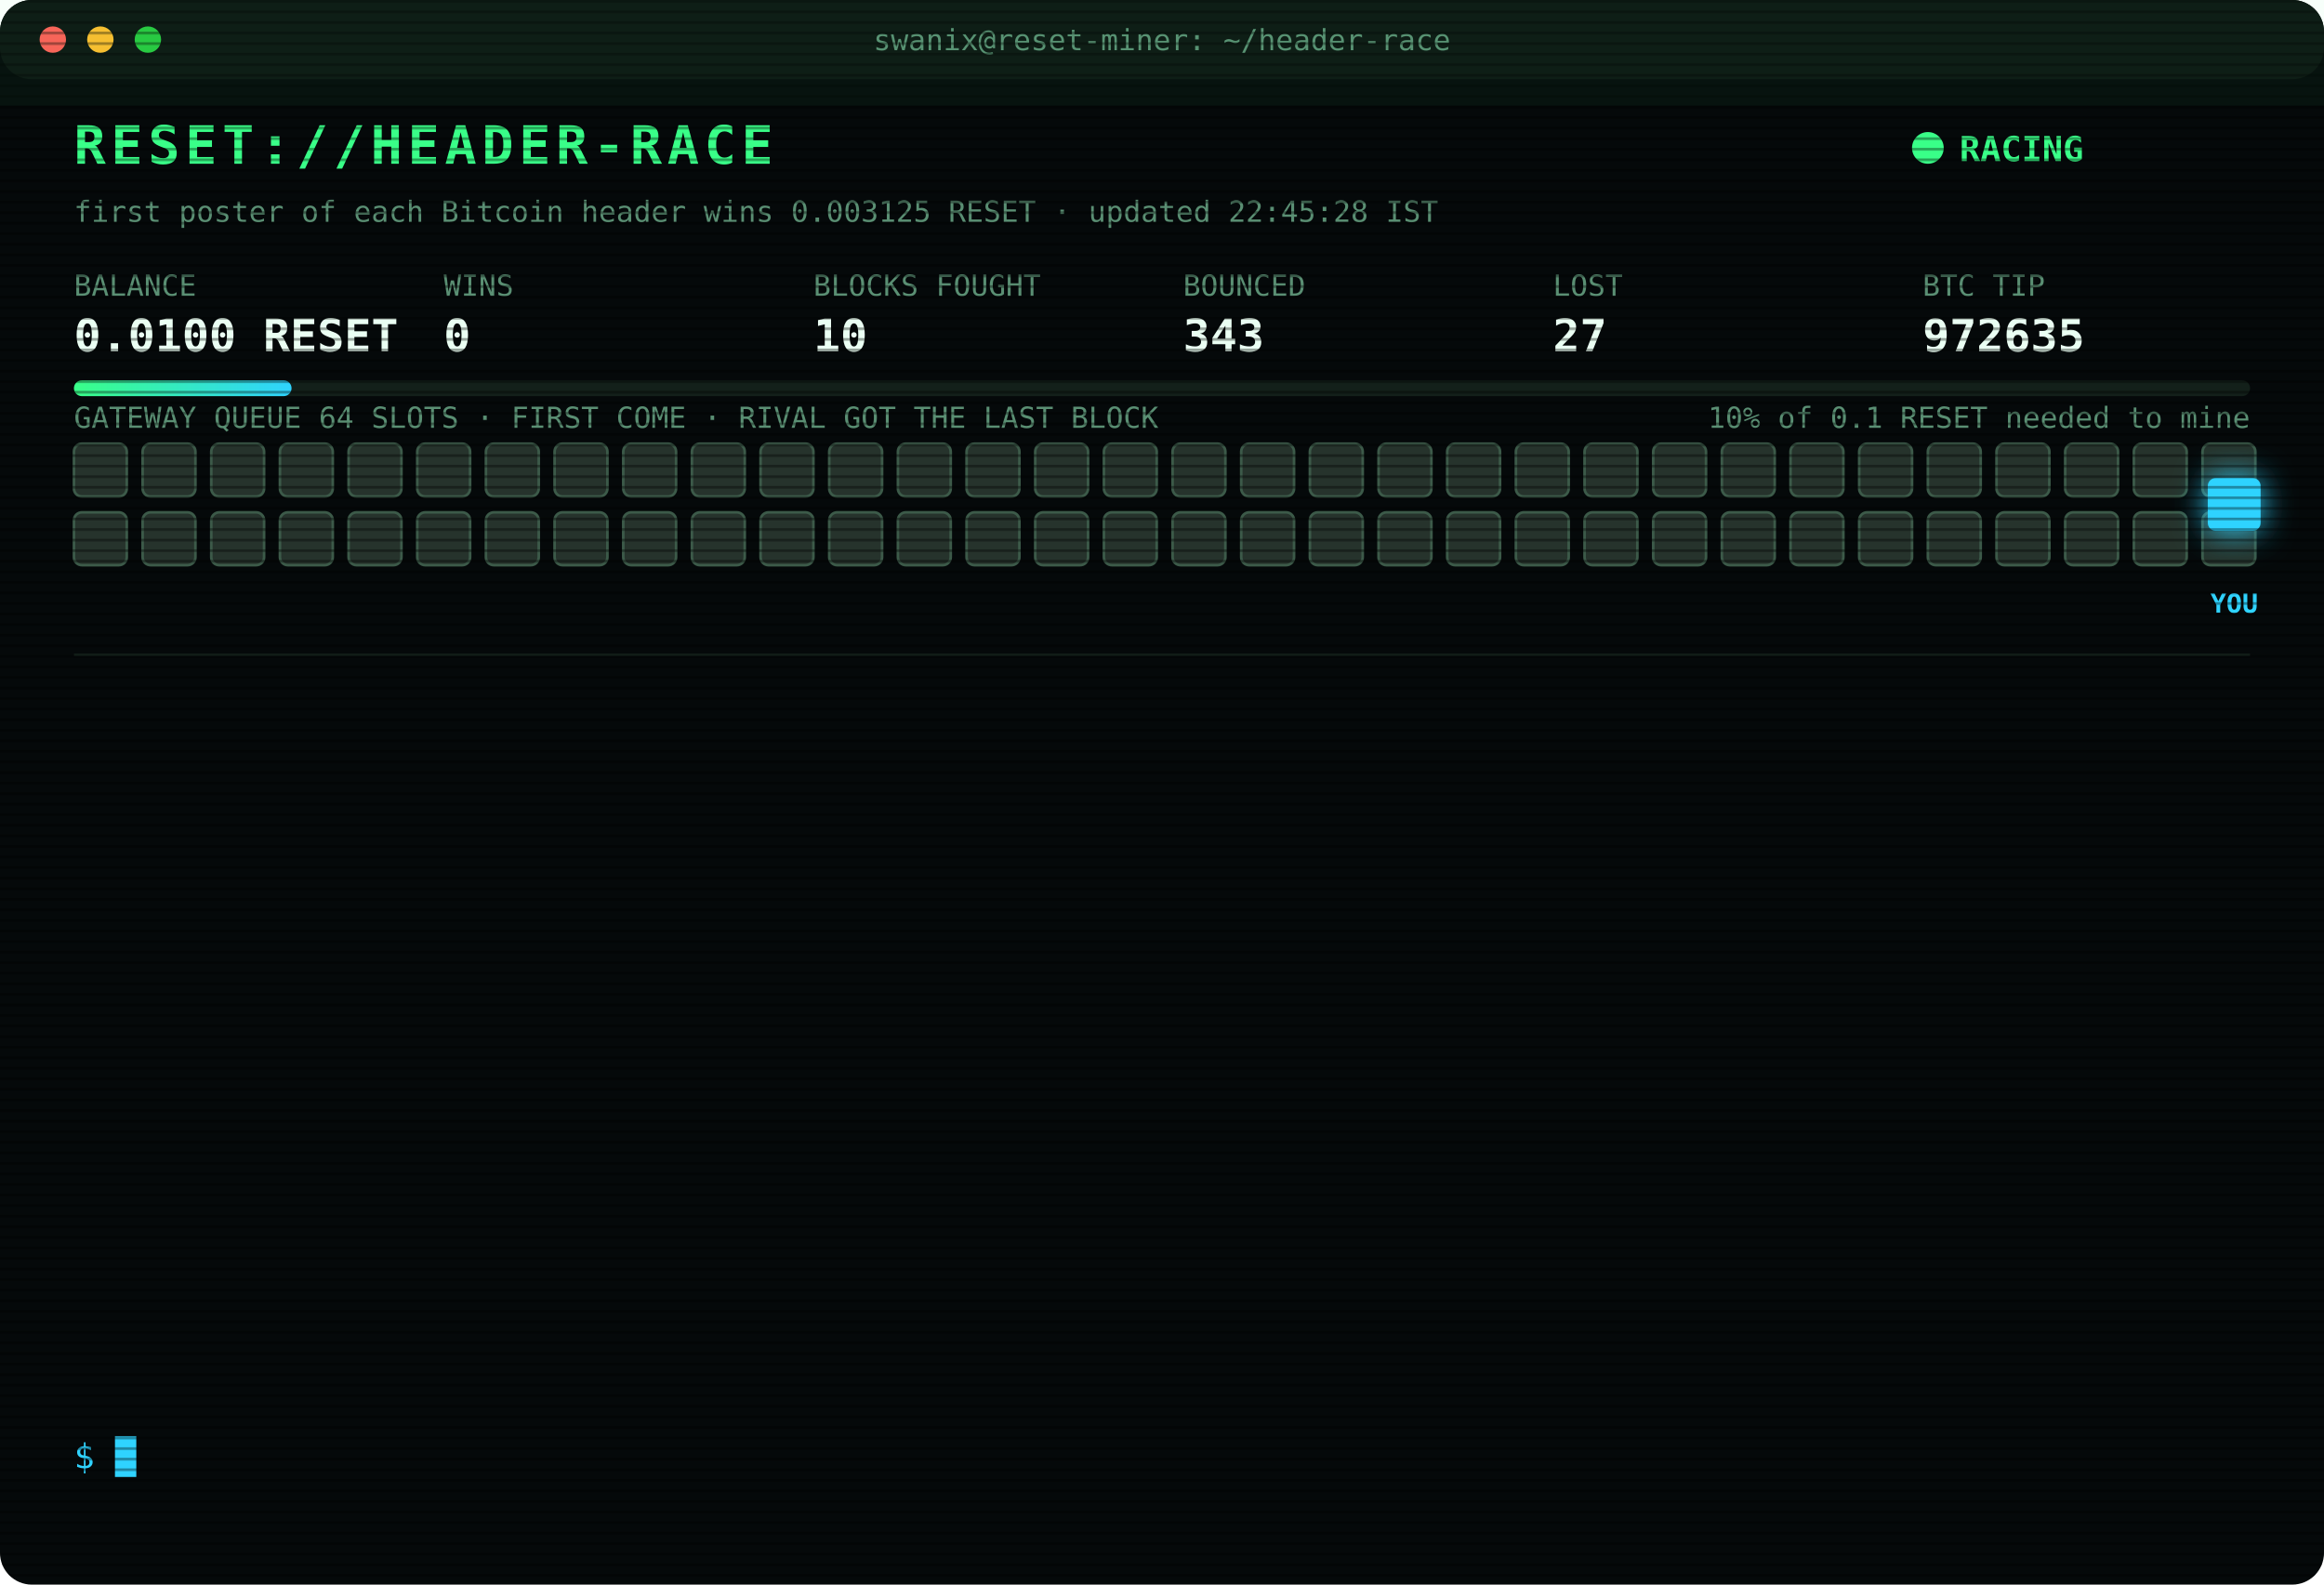
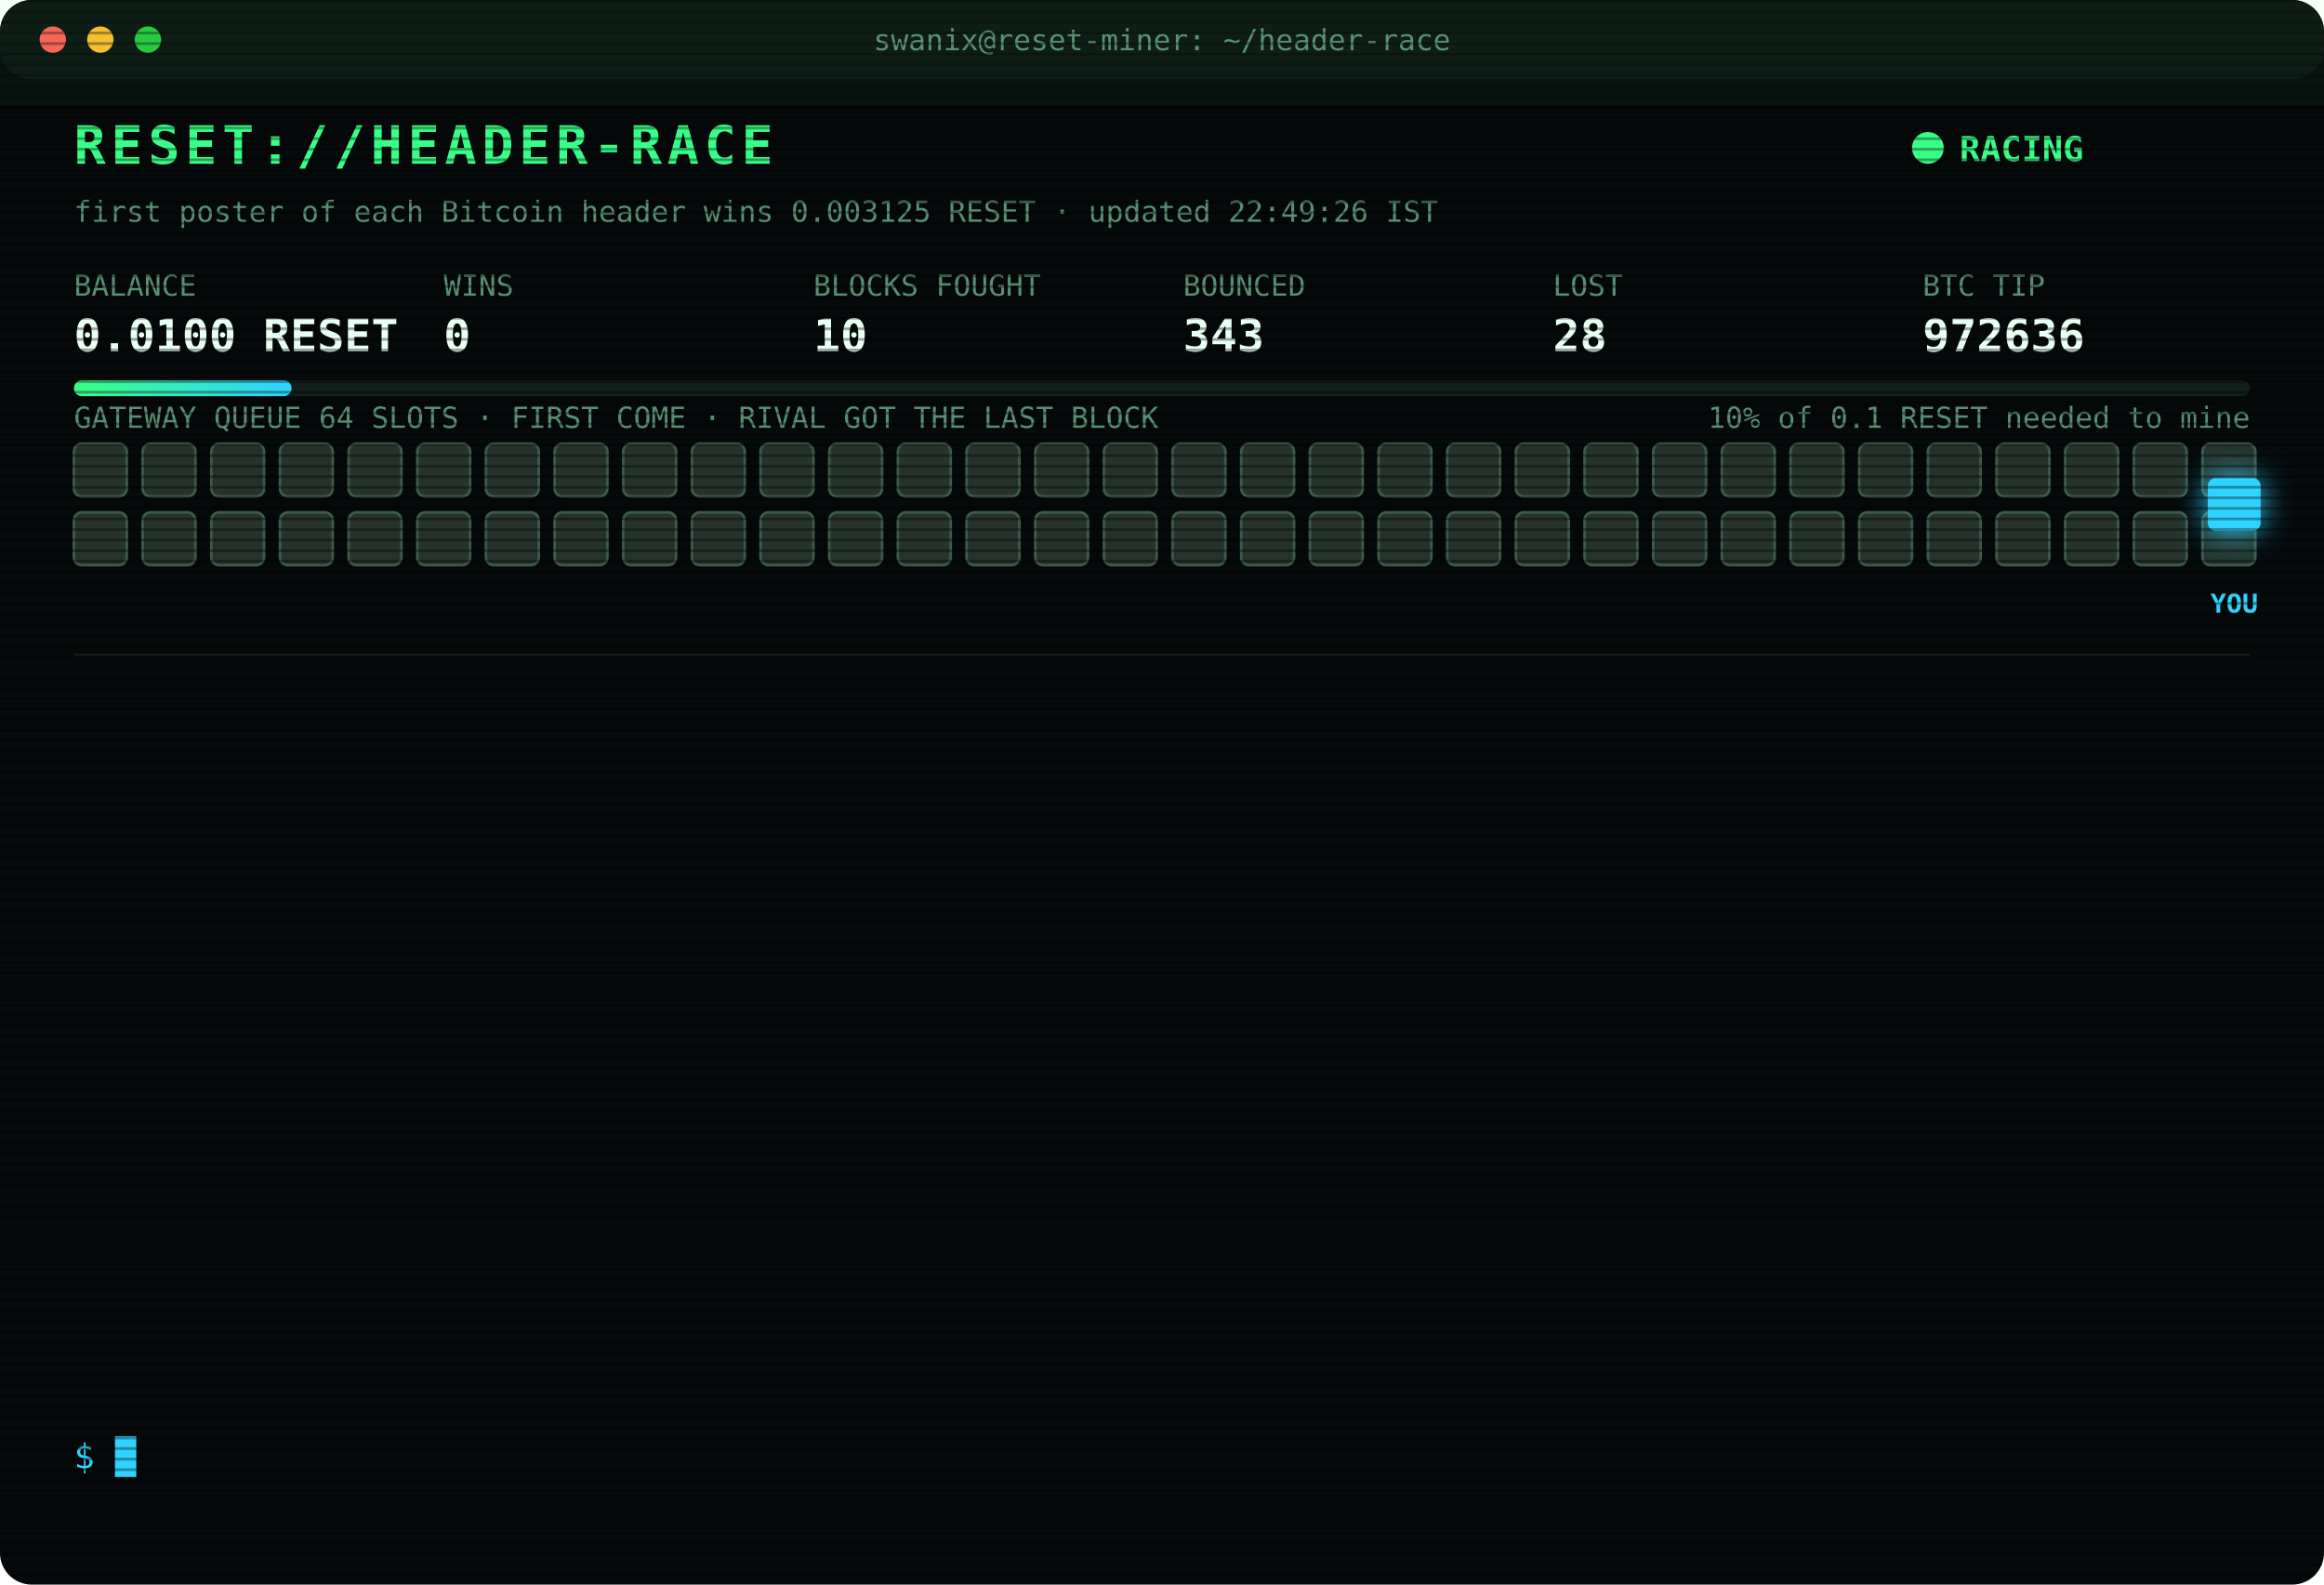
<svg xmlns="http://www.w3.org/2000/svg" width="880" height="600" viewBox="0 0 880 600" font-family="ui-monospace,SFMono-Regular,Menlo,Consolas,monospace">
  <style>
text{font-size:13px;fill:#7CFFB2}
.title{font-size:20px;font-weight:700;fill:#39FF88;letter-spacing:2px;animation:glitch 3s infinite steps(1)}
.sub{fill:#2fd3ff}.k{fill:#5a8f73;font-size:11px}.v{font-size:17px;font-weight:700;fill:#eafff3}
.ts{fill:#3f6b56}.boot{fill:#2fd3ff}.dim{fill:#5a8f73}.bad{fill:#ff4d6d}.warn{fill:#ffd23f}.mag{fill:#ff5cf0}.win{fill:#39FF88;font-weight:700}
.tag{font-size:10px;fill:#2fd3ff;font-weight:700}
.rival{fill:#26332c;stroke:#3c5a49;animation:jam 1.2s infinite alternate}
.idle{fill:#141c18;stroke:#22302a;animation:breathe 4s infinite}
.me{fill:#2fd3ff;filter:drop-shadow(0 0 6px #2fd3ff)}
.hover{animation:nudge 1.1s infinite ease-in-out}.bounce{animation:kick 1.4s infinite}
.ln{opacity:0;animation:in .4s forwards}
.cur{animation:blink 1s infinite steps(1)}
.scan{animation:scan 6s infinite linear}
.led{animation:blink 1.4s infinite}
@keyframes in{from{opacity:0;transform:translateX(-6px)}to{opacity:1;transform:none}}
@keyframes blink{50%{opacity:0}}
@keyframes jam{to{fill:#33463b}}
@keyframes breathe{50%{opacity:.4}}
@keyframes nudge{50%{transform:translateX(-10px)}}
@keyframes kick{0%,100%{transform:none}30%{transform:translateX(-14px)}55%{transform:translateX(10px) translateY(-6px)}}
@keyframes glitch{0%,92%{transform:none}93%{transform:translateX(2px);fill:#ff4d6d}95%{transform:translateX(-2px);fill:#2fd3ff}97%{transform:none}}
@keyframes scan{from{transform:translateY(-40px)}to{transform:translateY(600px)}}
</style>
  <defs>
    <pattern id="sl" width="4" height="4" patternUnits="userSpaceOnUse">
      <rect width="4" height="1" fill="#000" opacity=".35" />
    </pattern>
    <linearGradient id="bar">
      <stop offset="0" stop-color="#39FF88" />
      <stop offset="1" stop-color="#2fd3ff" />
    </linearGradient>
  </defs>
  <rect width="880" height="600" rx="12" fill="#05090a" />
  <rect width="880" height="30" rx="12" fill="#0d1512" />
  <circle cx="20" cy="15" r="5" fill="#ff5f57" />
  <circle cx="38" cy="15" r="5" fill="#febc2e" />
  <circle cx="56" cy="15" r="5" fill="#28c840" />
  <text x="440" y="19" text-anchor="middle" class="k">swanix@reset-miner: ~/header-race</text>
  <text x="28" y="62" class="title">RESET://HEADER-RACE</text>
  <circle class="led" cx="730" cy="56" r="6" fill="#39FF88" />
  <text x="742" y="61" class="win">RACING</text>
-   <text x="28" y="84" class="k">first poster of each Bitcoin header wins 0.003125 RESET · updated 22:45:28 IST</text>
+   <text x="28" y="84" class="k">first poster of each Bitcoin header wins 0.003125 RESET · updated 22:49:26 IST</text>
  <text x="28" y="112" class="k">BALANCE</text>
  <text x="28" y="133" class="v">0.0100 RESET</text>
  <text x="168" y="112" class="k">WINS</text>
  <text x="168" y="133" class="v">0</text>
  <text x="308" y="112" class="k">BLOCKS FOUGHT</text>
  <text x="308" y="133" class="v">10</text>
  <text x="448" y="112" class="k">BOUNCED</text>
  <text x="448" y="133" class="v">343</text>
  <text x="588" y="112" class="k">LOST</text>
-   <text x="588" y="133" class="v">27</text>
+   <text x="588" y="133" class="v">28</text>
  <text x="728" y="112" class="k">BTC TIP</text>
-   <text x="728" y="133" class="v">972635</text>
+   <text x="728" y="133" class="v">972636</text>
  <rect x="28" y="144" width="824" height="6" rx="3" fill="#13201a" />
  <rect x="28" y="144" width="82.4" height="6" rx="3" fill="url(#bar)" />
  <text x="852" y="162" text-anchor="end" class="k">10% of 0.1 RESET needed to mine</text>
  <text x="28" y="162" class="k">GATEWAY QUEUE 64 SLOTS · FIRST COME · RIVAL GOT THE LAST BLOCK</text>
  <rect class="rival" x="28" y="168" width="20" height="20" rx="3" style="animation-delay:0.00s" />
  <rect class="rival" x="54" y="168" width="20" height="20" rx="3" style="animation-delay:0.05s" />
  <rect class="rival" x="80" y="168" width="20" height="20" rx="3" style="animation-delay:0.10s" />
  <rect class="rival" x="106" y="168" width="20" height="20" rx="3" style="animation-delay:0.15s" />
  <rect class="rival" x="132" y="168" width="20" height="20" rx="3" style="animation-delay:0.20s" />
  <rect class="rival" x="158" y="168" width="20" height="20" rx="3" style="animation-delay:0.25s" />
  <rect class="rival" x="184" y="168" width="20" height="20" rx="3" style="animation-delay:0.30s" />
  <rect class="rival" x="210" y="168" width="20" height="20" rx="3" style="animation-delay:0.35s" />
  <rect class="rival" x="236" y="168" width="20" height="20" rx="3" style="animation-delay:0.40s" />
  <rect class="rival" x="262" y="168" width="20" height="20" rx="3" style="animation-delay:0.45s" />
  <rect class="rival" x="288" y="168" width="20" height="20" rx="3" style="animation-delay:0.50s" />
  <rect class="rival" x="314" y="168" width="20" height="20" rx="3" style="animation-delay:0.55s" />
  <rect class="rival" x="340" y="168" width="20" height="20" rx="3" style="animation-delay:0.60s" />
  <rect class="rival" x="366" y="168" width="20" height="20" rx="3" style="animation-delay:0.65s" />
  <rect class="rival" x="392" y="168" width="20" height="20" rx="3" style="animation-delay:0.70s" />
  <rect class="rival" x="418" y="168" width="20" height="20" rx="3" style="animation-delay:0.75s" />
  <rect class="rival" x="444" y="168" width="20" height="20" rx="3" style="animation-delay:0.80s" />
  <rect class="rival" x="470" y="168" width="20" height="20" rx="3" style="animation-delay:0.85s" />
  <rect class="rival" x="496" y="168" width="20" height="20" rx="3" style="animation-delay:0.90s" />
  <rect class="rival" x="522" y="168" width="20" height="20" rx="3" style="animation-delay:0.95s" />
  <rect class="rival" x="548" y="168" width="20" height="20" rx="3" style="animation-delay:1.00s" />
  <rect class="rival" x="574" y="168" width="20" height="20" rx="3" style="animation-delay:1.05s" />
  <rect class="rival" x="600" y="168" width="20" height="20" rx="3" style="animation-delay:1.10s" />
  <rect class="rival" x="626" y="168" width="20" height="20" rx="3" style="animation-delay:1.15s" />
  <rect class="rival" x="652" y="168" width="20" height="20" rx="3" style="animation-delay:1.20s" />
  <rect class="rival" x="678" y="168" width="20" height="20" rx="3" style="animation-delay:1.25s" />
  <rect class="rival" x="704" y="168" width="20" height="20" rx="3" style="animation-delay:1.30s" />
  <rect class="rival" x="730" y="168" width="20" height="20" rx="3" style="animation-delay:1.35s" />
  <rect class="rival" x="756" y="168" width="20" height="20" rx="3" style="animation-delay:1.40s" />
  <rect class="rival" x="782" y="168" width="20" height="20" rx="3" style="animation-delay:1.45s" />
  <rect class="rival" x="808" y="168" width="20" height="20" rx="3" style="animation-delay:1.50s" />
  <rect class="rival" x="834" y="168" width="20" height="20" rx="3" style="animation-delay:1.55s" />
  <rect class="rival" x="28" y="194" width="20" height="20" rx="3" style="animation-delay:1.60s" />
  <rect class="rival" x="54" y="194" width="20" height="20" rx="3" style="animation-delay:1.65s" />
  <rect class="rival" x="80" y="194" width="20" height="20" rx="3" style="animation-delay:1.70s" />
  <rect class="rival" x="106" y="194" width="20" height="20" rx="3" style="animation-delay:1.75s" />
  <rect class="rival" x="132" y="194" width="20" height="20" rx="3" style="animation-delay:1.80s" />
  <rect class="rival" x="158" y="194" width="20" height="20" rx="3" style="animation-delay:1.85s" />
  <rect class="rival" x="184" y="194" width="20" height="20" rx="3" style="animation-delay:1.90s" />
  <rect class="rival" x="210" y="194" width="20" height="20" rx="3" style="animation-delay:1.95s" />
  <rect class="rival" x="236" y="194" width="20" height="20" rx="3" style="animation-delay:2.00s" />
  <rect class="rival" x="262" y="194" width="20" height="20" rx="3" style="animation-delay:2.05s" />
  <rect class="rival" x="288" y="194" width="20" height="20" rx="3" style="animation-delay:2.10s" />
  <rect class="rival" x="314" y="194" width="20" height="20" rx="3" style="animation-delay:2.15s" />
  <rect class="rival" x="340" y="194" width="20" height="20" rx="3" style="animation-delay:2.20s" />
  <rect class="rival" x="366" y="194" width="20" height="20" rx="3" style="animation-delay:2.25s" />
  <rect class="rival" x="392" y="194" width="20" height="20" rx="3" style="animation-delay:2.30s" />
  <rect class="rival" x="418" y="194" width="20" height="20" rx="3" style="animation-delay:2.35s" />
  <rect class="rival" x="444" y="194" width="20" height="20" rx="3" style="animation-delay:2.40s" />
  <rect class="rival" x="470" y="194" width="20" height="20" rx="3" style="animation-delay:2.45s" />
  <rect class="rival" x="496" y="194" width="20" height="20" rx="3" style="animation-delay:2.50s" />
  <rect class="rival" x="522" y="194" width="20" height="20" rx="3" style="animation-delay:2.55s" />
  <rect class="rival" x="548" y="194" width="20" height="20" rx="3" style="animation-delay:2.60s" />
  <rect class="rival" x="574" y="194" width="20" height="20" rx="3" style="animation-delay:2.65s" />
  <rect class="rival" x="600" y="194" width="20" height="20" rx="3" style="animation-delay:2.70s" />
  <rect class="rival" x="626" y="194" width="20" height="20" rx="3" style="animation-delay:2.75s" />
  <rect class="rival" x="652" y="194" width="20" height="20" rx="3" style="animation-delay:2.80s" />
  <rect class="rival" x="678" y="194" width="20" height="20" rx="3" style="animation-delay:2.85s" />
  <rect class="rival" x="704" y="194" width="20" height="20" rx="3" style="animation-delay:2.90s" />
  <rect class="rival" x="730" y="194" width="20" height="20" rx="3" style="animation-delay:2.95s" />
  <rect class="rival" x="756" y="194" width="20" height="20" rx="3" style="animation-delay:3.00s" />
  <rect class="rival" x="782" y="194" width="20" height="20" rx="3" style="animation-delay:3.05s" />
  <rect class="rival" x="808" y="194" width="20" height="20" rx="3" style="animation-delay:3.10s" />
  <rect class="rival" x="834" y="194" width="20" height="20" rx="3" style="animation-delay:3.15s" />
  <g class="hover">
    <rect class="me" x="836" y="181" width="20" height="20" rx="3" />
    <text class="tag" x="846" y="232" text-anchor="middle">YOU</text>
  </g>
  <line x1="28" x2="852" y1="248" y2="248" stroke="#13201a" />
  <g class="ln" style="animation-delay:0.40s">
-     <text x="28" y="270" class="ts">19:53:23</text>
-     <text x="104" y="270" class="bad">[LOST] #972622 taken by a rival miner</text>
+     <text x="28" y="270" class="ts">20:28:45</text>
+     <text x="104" y="270" class="bad">[LOST] #972625 taken by a rival miner</text>
  </g>
  <g class="ln" style="animation-delay:0.65s">
-     <text x="28" y="292" class="ts">20:26:37</text>
-     <text x="104" y="292" class="bad">[LOST] #972624 taken by a rival miner</text>
+     <text x="28" y="292" class="ts">20:50:25</text>
+     <text x="104" y="292" class="bad">[LOST] #972626 taken by a rival miner</text>
  </g>
  <g class="ln" style="animation-delay:0.90s">
-     <text x="28" y="314" class="ts">20:28:45</text>
-     <text x="104" y="314" class="bad">[LOST] #972625 taken by a rival miner</text>
+     <text x="28" y="314" class="ts">21:29:23</text>
+     <text x="104" y="314" class="bad">[LOST] #972627 taken by a rival miner</text>
  </g>
  <g class="ln" style="animation-delay:1.15s">
-     <text x="28" y="336" class="ts">20:50:25</text>
-     <text x="104" y="336" class="bad">[LOST] #972626 taken by a rival miner</text>
+     <text x="28" y="336" class="ts">21:33:48</text>
+     <text x="104" y="336" class="bad">[LOST] #972628 taken by a rival miner</text>
  </g>
  <g class="ln" style="animation-delay:1.40s">
-     <text x="28" y="358" class="ts">21:29:23</text>
-     <text x="104" y="358" class="bad">[LOST] #972627 taken by a rival miner</text>
+     <text x="28" y="358" class="ts">22:06:08</text>
+     <text x="104" y="358" class="boot">[BOOT] racer v3 online · 3 feeds · stint 340m</text>
  </g>
  <g class="ln" style="animation-delay:1.65s">
-     <text x="28" y="380" class="ts">21:33:48</text>
-     <text x="104" y="380" class="bad">[LOST] #972628 taken by a rival miner</text>
+     <text x="28" y="380" class="ts">22:06:25</text>
+     <text x="104" y="380" class="bad">[LOST] #972630 taken by a rival miner</text>
  </g>
  <g class="ln" style="animation-delay:1.90s">
-     <text x="28" y="402" class="ts">22:06:08</text>
-     <text x="104" y="402" class="boot">[BOOT] racer v3 online · 3 feeds · stint 340m</text>
+     <text x="28" y="402" class="ts">22:08:28</text>
+     <text x="104" y="402" class="bad">[LOST] #972631 taken by a rival miner</text>
  </g>
  <g class="ln" style="animation-delay:2.15s">
-     <text x="28" y="424" class="ts">22:06:25</text>
-     <text x="104" y="424" class="bad">[LOST] #972630 taken by a rival miner</text>
+     <text x="28" y="424" class="ts">22:09:21</text>
+     <text x="104" y="424" class="bad">[LOST] #972632 taken by a rival miner</text>
  </g>
  <g class="ln" style="animation-delay:2.40s">
-     <text x="28" y="446" class="ts">22:08:28</text>
-     <text x="104" y="446" class="bad">[LOST] #972631 taken by a rival miner</text>
+     <text x="28" y="446" class="ts">22:11:08</text>
+     <text x="104" y="446" class="bad">[LOST] #972633 taken by a rival miner</text>
  </g>
  <g class="ln" style="animation-delay:2.65s">
-     <text x="28" y="468" class="ts">22:09:21</text>
-     <text x="104" y="468" class="bad">[LOST] #972632 taken by a rival miner</text>
+     <text x="28" y="468" class="ts">22:16:14</text>
+     <text x="104" y="468" class="bad">[LOST] #972634 taken by a rival miner</text>
  </g>
  <g class="ln" style="animation-delay:2.90s">
-     <text x="28" y="490" class="ts">22:11:08</text>
-     <text x="104" y="490" class="bad">[LOST] #972633 taken by a rival miner</text>
+     <text x="28" y="490" class="ts">22:39:33</text>
+     <text x="104" y="490" class="bad">[LOST] #972635 taken by a rival miner</text>
  </g>
  <g class="ln" style="animation-delay:3.15s">
-     <text x="28" y="512" class="ts">22:16:14</text>
-     <text x="104" y="512" class="bad">[LOST] #972634 taken by a rival miner</text>
+     <text x="28" y="512" class="ts">22:47:15</text>
+     <text x="104" y="512" class="bad">[GATEWAY DOWN] no response · 5002ms</text>
  </g>
  <g class="ln" style="animation-delay:3.40s">
-     <text x="28" y="534" class="ts">22:39:33</text>
-     <text x="104" y="534" class="bad">[LOST] #972635 taken by a rival miner</text>
+     <text x="28" y="534" class="ts">22:49:26</text>
+     <text x="104" y="534" class="bad">[LOST] #972636 taken by a rival miner</text>
  </g>
  <text x="28" y="556" class="sub">$ <tspan class="cur">█</tspan>
  </text>
  <rect width="880" height="600" rx="12" fill="url(#sl)" pointer-events="none" />
  <rect class="scan" width="880" height="40" fill="#39FF88" opacity=".04" />
</svg>
